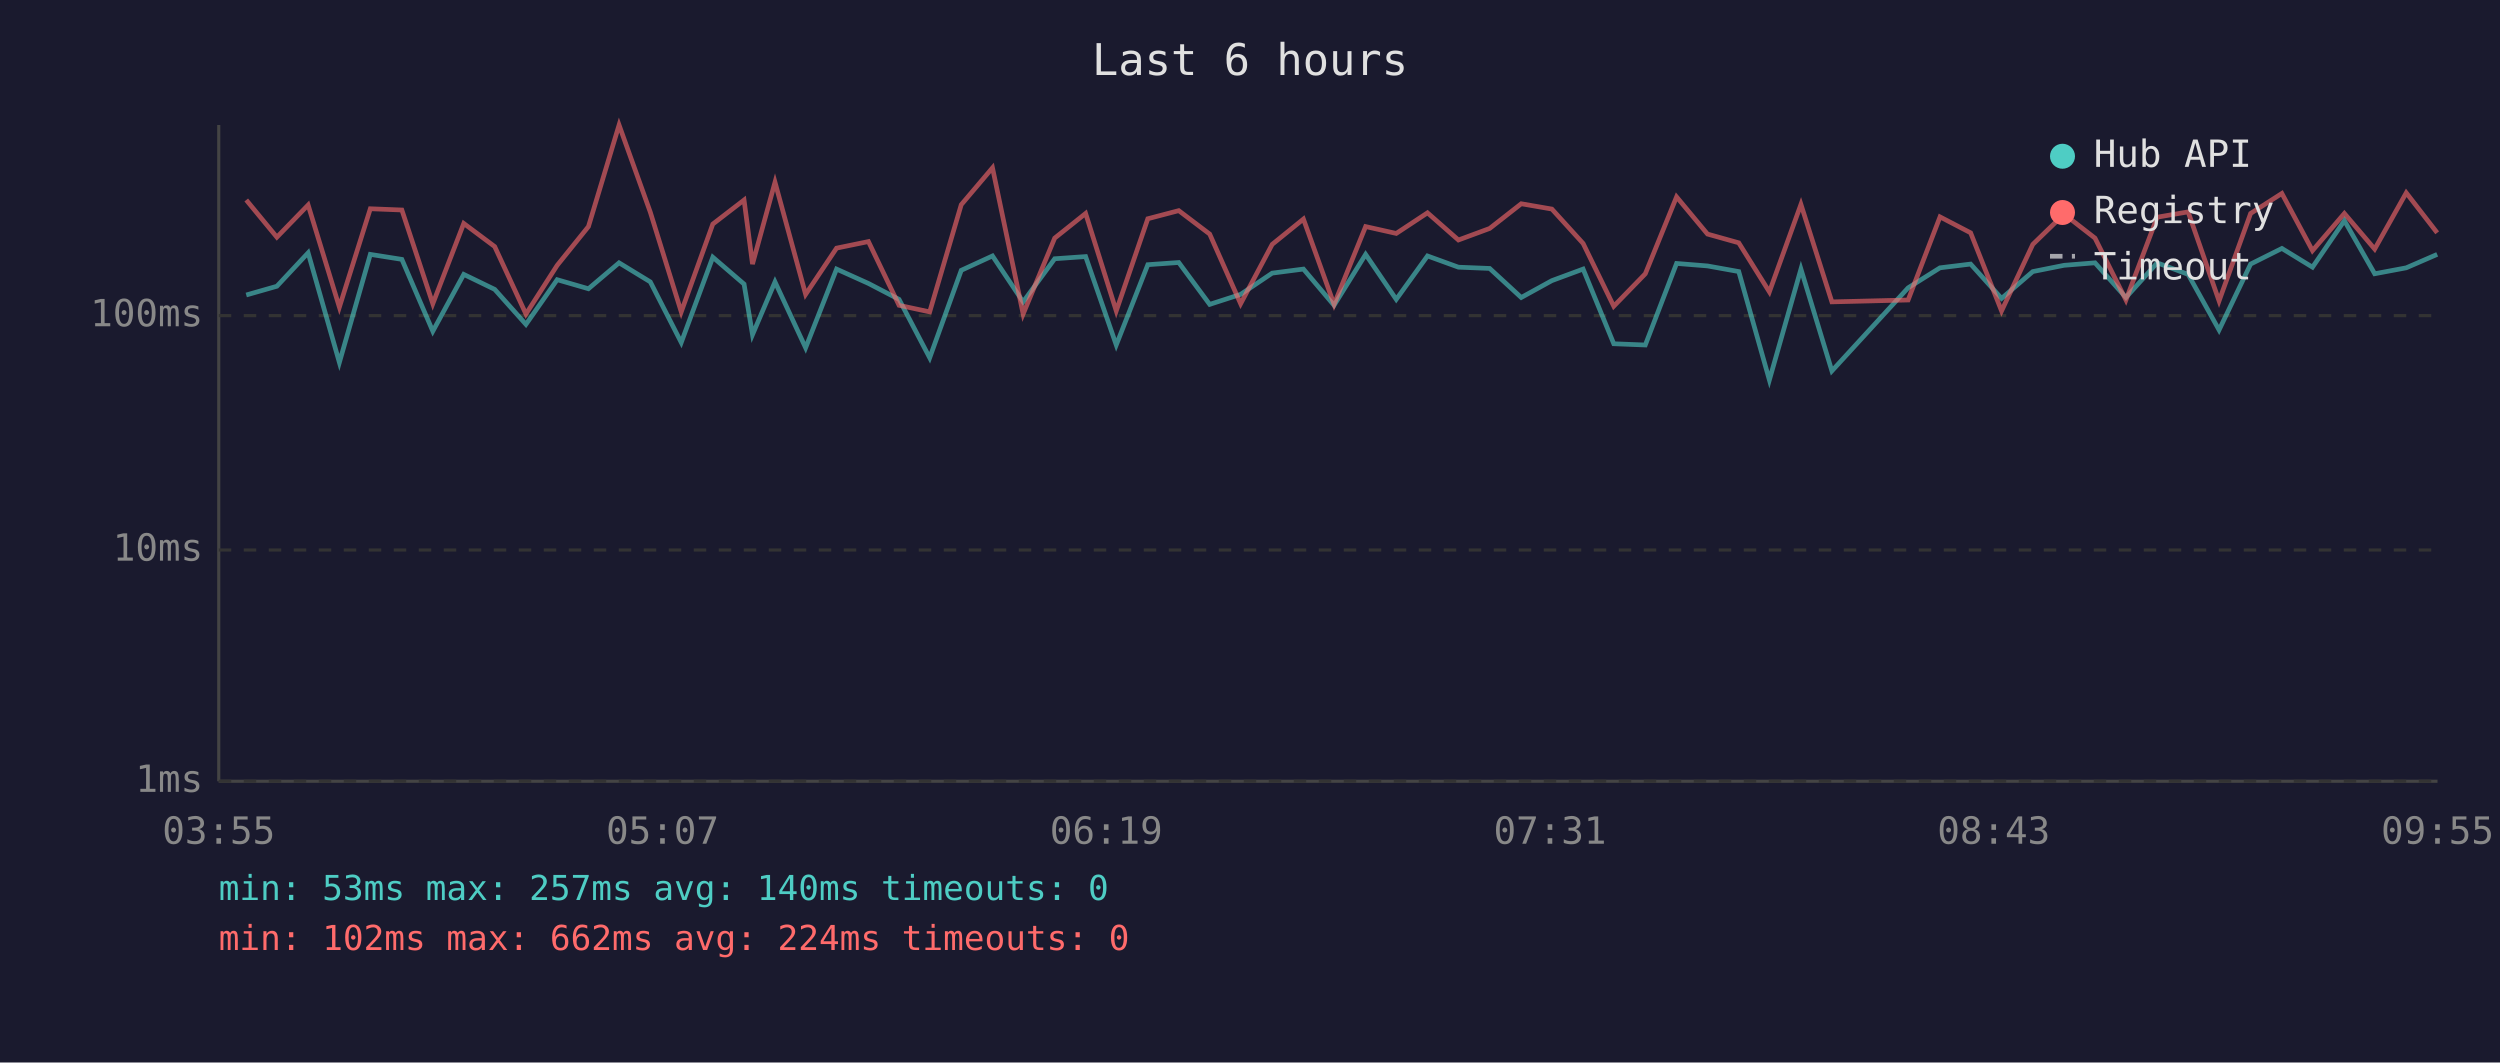
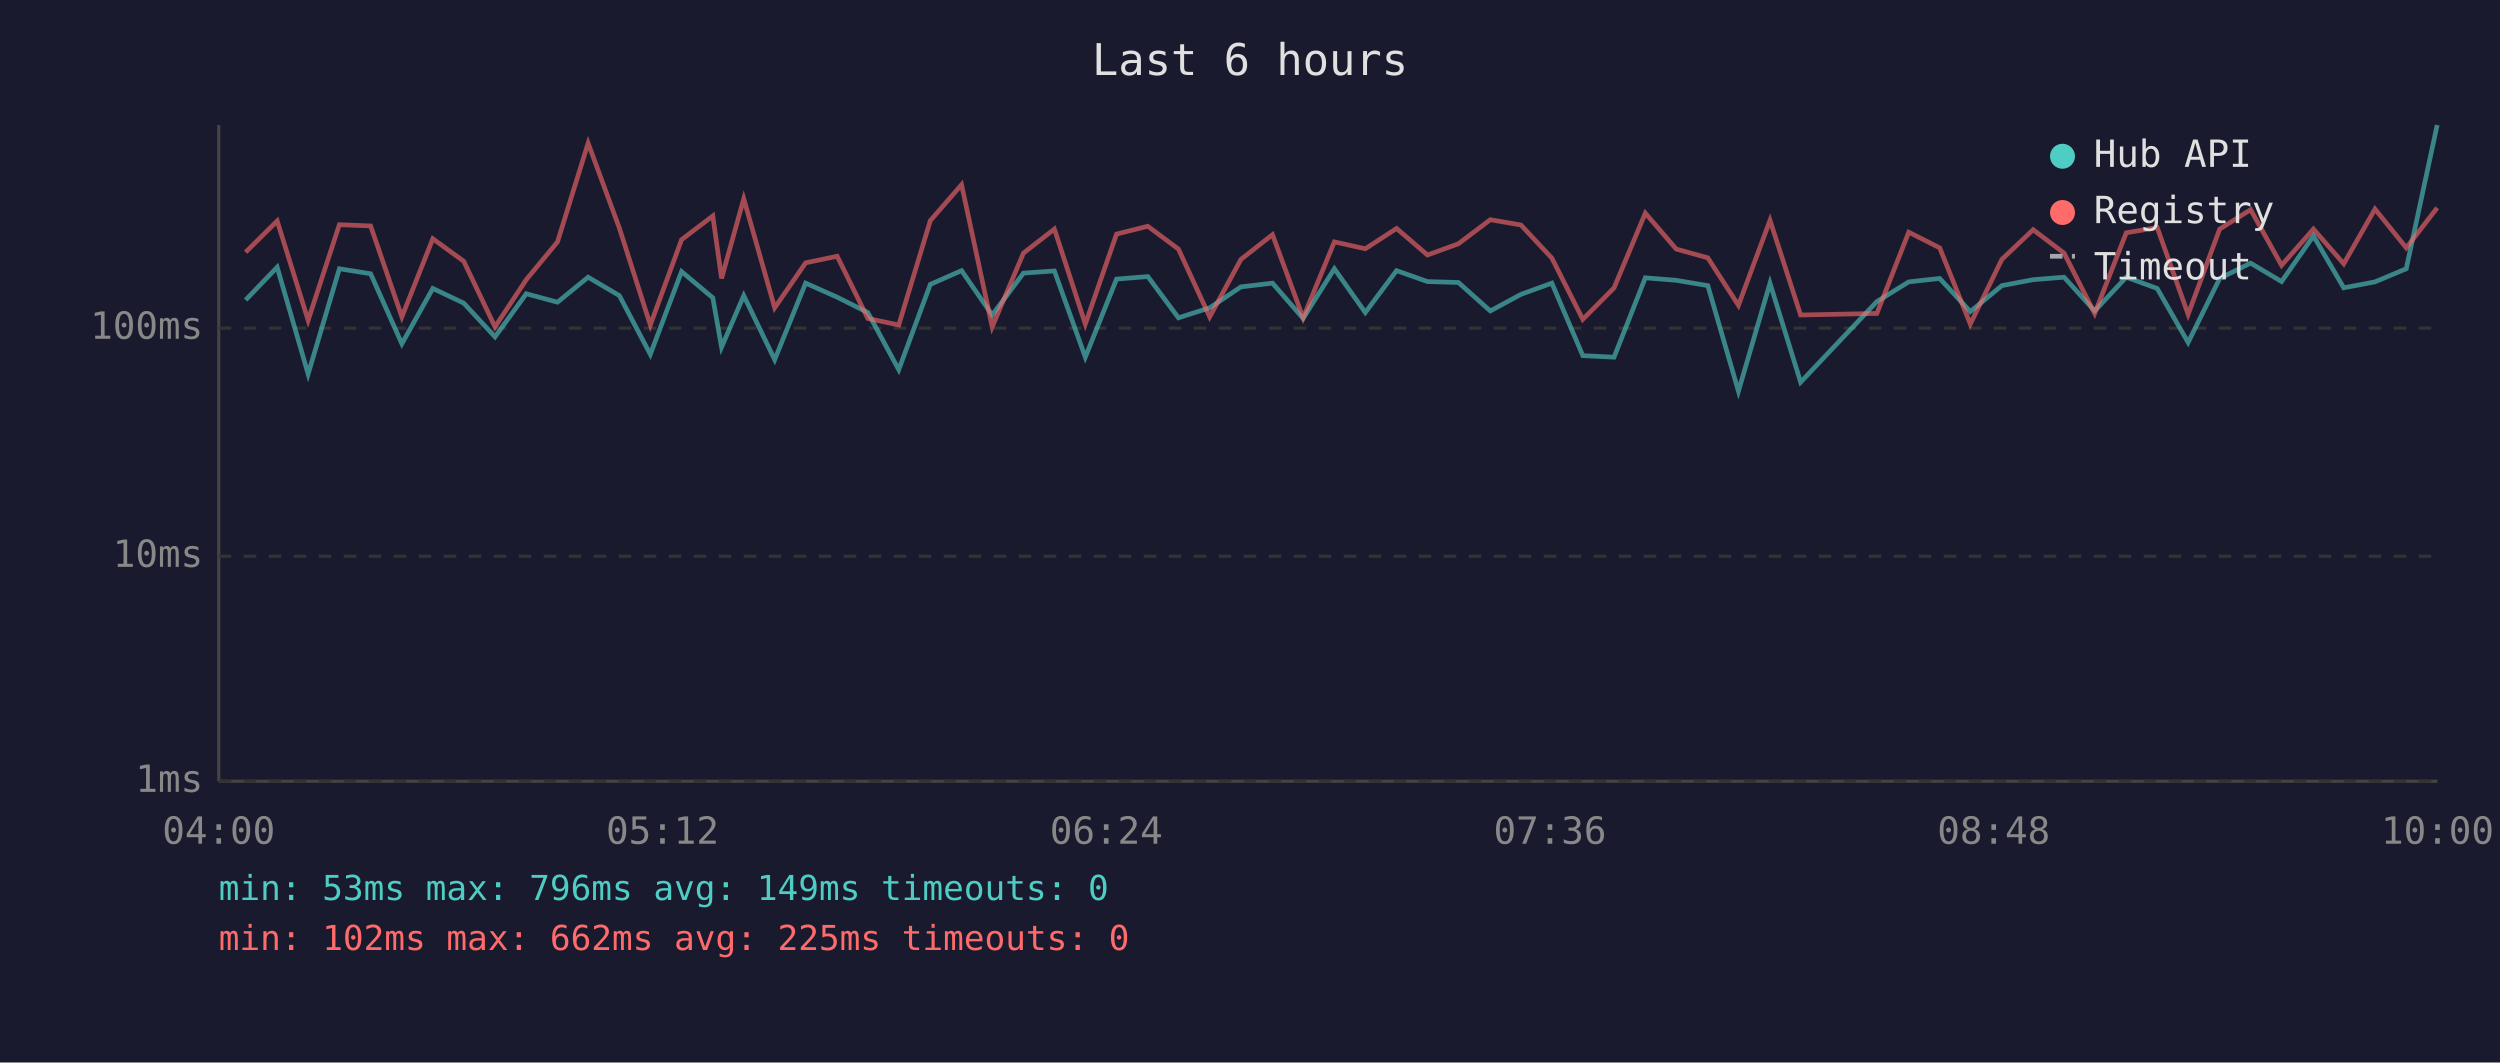
<svg xmlns="http://www.w3.org/2000/svg" viewBox="0 0 800 340" font-family="monospace" font-size="12">
  <rect width="800" height="340" fill="#1a1a2e" />
  <text x="400" y="24" fill="#e0e0e0" font-size="14" text-anchor="middle">Last 6 hours</text>
  <line x1="70" y1="40" x2="70" y2="250" stroke="#444" stroke-width="1" />
  <line x1="70" y1="250" x2="780" y2="250" stroke="#444" stroke-width="1" />
  <line x1="70" y1="250" x2="780" y2="250" stroke="#333" stroke-width="1" stroke-dasharray="4" />
  <text x="65" y="250" fill="#888" text-anchor="end" dominant-baseline="middle">1ms</text>
-   <line x1="70" y1="176" x2="780" y2="176" stroke="#333" stroke-width="1" stroke-dasharray="4" />
-   <text x="65" y="176" fill="#888" text-anchor="end" dominant-baseline="middle">10ms</text>
-   <line x1="70" y1="101" x2="780" y2="101" stroke="#333" stroke-width="1" stroke-dasharray="4" />
-   <text x="65" y="101" fill="#888" text-anchor="end" dominant-baseline="middle">100ms</text>
-   <text x="70" y="270" fill="#888" text-anchor="middle">03:55</text>
-   <text x="212" y="270" fill="#888" text-anchor="middle">05:07</text>
-   <text x="354" y="270" fill="#888" text-anchor="middle">06:19</text>
-   <text x="496" y="270" fill="#888" text-anchor="middle">07:31</text>
-   <text x="638" y="270" fill="#888" text-anchor="middle">08:43</text>
-   <text x="780" y="270" fill="#888" text-anchor="middle">09:55</text>
-   <polyline points="78.8,94.4 88.6,91.6 98.6,80.9 108.6,116.0 118.5,81.4 128.6,83.0 138.5,106.0 148.4,87.8 158.3,92.6 168.3,103.8 178.3,89.5 188.3,92.4 198.1,84.1 208.1,90.2 218.0,109.6 228.1,82.3 238.1,90.9 240.8,107.1 248.0,90.2 257.8,111.3 267.7,86.1 277.9,90.7 287.7,95.8 297.5,114.5 307.6,86.5 317.6,81.9 327.4,96.6 337.5,82.8 347.4,82.1 357.2,110.4 367.3,84.7 377.2,84.0 387.1,97.4 397.0,94.2 407.1,87.4 417.1,86.1 426.9,97.7 437.0,81.4 446.8,95.8 456.8,81.9 466.7,85.5 476.7,85.9 486.8,95.2 496.6,89.8 506.6,86.1 516.4,110.0 526.5,110.4 536.5,84.3 546.4,85.1 556.4,86.9 566.2,121.6 576.3,86.1 586.2,118.7 610.6,92.1 620.8,85.7 630.6,84.5 640.5,95.5 650.5,86.9 660.5,84.9 670.4,84.1 680.3,95.2 690.3,84.1 700.2,87.8 710.1,105.6 720.2,84.5 730.2,79.5 740.0,85.5 750.2,70.6 759.9,87.6 770.0,85.7 779.9,81.4" fill="none" stroke="#4ecdc4" stroke-width="1.5" opacity="0.6" />
-   <polyline points="78.8,64.0 88.6,75.9 98.6,65.6 108.6,98.3 118.5,66.8 128.6,67.2 138.5,97.2 148.4,71.5 158.3,78.9 168.3,100.5 178.3,84.9 188.3,72.5 198.1,40.0 208.1,67.9 218.0,99.8 228.1,71.7 238.1,64.0 240.8,84.5 248.0,58.3 257.8,94.2 267.7,79.4 277.9,77.3 287.7,97.7 297.5,99.8 307.6,65.5 317.6,53.7 327.4,100.5 337.5,76.2 347.4,68.3 357.2,99.5 367.3,70.0 377.2,67.4 387.1,74.9 397.0,97.2 407.1,78.2 417.1,70.1 426.9,97.4 437.0,72.5 446.8,74.7 456.8,68.1 466.7,76.8 476.7,73.1 486.8,65.2 496.6,66.9 506.6,77.9 516.4,98.0 526.5,87.6 536.5,63.0 546.4,74.9 556.4,77.7 566.2,93.4 576.3,65.4 586.2,96.6 610.6,96.0 620.8,69.4 630.6,74.5 640.5,99.5 650.5,78.2 660.5,68.5 670.4,76.2 680.3,96.0 690.3,69.5 700.2,67.8 710.1,96.3 720.2,68.3 730.2,61.9 740.0,80.2 750.2,68.3 759.9,79.7 770.0,61.7 779.9,74.5" fill="none" stroke="#ff6b6b" stroke-width="1.5" opacity="0.6" />
+   <line x1="70" y1="178" x2="780" y2="178" stroke="#333" stroke-width="1" stroke-dasharray="4" />
+   <text x="65" y="178" fill="#888" text-anchor="end" dominant-baseline="middle">10ms</text>
+   <line x1="70" y1="105" x2="780" y2="105" stroke="#333" stroke-width="1" stroke-dasharray="4" />
+   <text x="65" y="105" fill="#888" text-anchor="end" dominant-baseline="middle">100ms</text>
+   <text x="70" y="270" fill="#888" text-anchor="middle">04:00</text>
+   <text x="212" y="270" fill="#888" text-anchor="middle">05:12</text>
+   <text x="354" y="270" fill="#888" text-anchor="middle">06:24</text>
+   <text x="496" y="270" fill="#888" text-anchor="middle">07:36</text>
+   <text x="638" y="270" fill="#888" text-anchor="middle">08:48</text>
+   <text x="780" y="270" fill="#888" text-anchor="middle">10:00</text>
+   <polyline points="78.6,96.0 88.7,85.5 98.6,119.7 108.6,86.0 118.6,87.6 128.6,110.0 138.5,92.3 148.4,97.0 158.4,107.8 168.4,94.0 178.4,96.7 188.2,88.7 198.2,94.6 208.1,113.4 218.1,86.9 228.1,95.3 230.9,111.1 238.0,94.6 247.9,115.1 257.8,90.6 267.9,95.1 277.7,100.0 287.6,118.3 297.7,91.0 307.7,86.6 317.5,100.8 327.5,87.4 337.4,86.7 347.3,114.3 357.3,89.3 367.3,88.5 377.1,101.7 387.1,98.5 397.1,91.8 407.2,90.6 417.0,101.9 427.0,86.0 436.9,100.0 446.9,86.6 456.8,90.1 466.7,90.4 476.9,99.5 486.7,94.2 496.6,90.6 506.5,113.8 516.5,114.3 526.5,88.9 536.4,89.7 546.5,91.4 556.3,125.2 566.4,90.6 576.2,122.3 600.6,96.5 610.8,90.2 620.7,89.1 630.5,99.7 640.6,91.4 650.6,89.5 660.5,88.7 670.3,99.5 680.4,88.7 690.3,92.3 700.2,109.6 710.3,89.1 720.2,84.2 730.1,90.1 740.3,75.5 750.0,92.1 760.0,90.2 770.0,86.0 779.9,40.0" fill="none" stroke="#4ecdc4" stroke-width="1.5" opacity="0.6" />
+   <polyline points="78.6,80.7 88.7,70.7 98.6,102.5 108.6,71.9 118.6,72.3 128.6,101.4 138.5,76.4 148.4,83.6 158.4,104.6 168.4,89.5 178.4,77.4 188.2,45.8 198.2,73.0 208.1,104.0 218.1,76.7 228.1,69.1 230.9,89.1 238.0,63.6 247.9,98.5 257.8,84.1 267.9,82.0 277.7,101.9 287.6,104.0 297.7,70.6 307.7,59.1 317.5,104.6 327.5,81.0 337.4,73.3 347.3,103.7 357.3,74.9 367.3,72.4 377.1,79.7 387.1,101.4 397.1,83.0 407.2,75.1 417.0,101.7 427.0,77.4 436.9,79.6 446.9,73.1 456.8,81.6 466.7,78.0 476.9,70.3 486.7,72.0 496.6,82.6 506.5,102.2 516.5,92.1 526.5,68.2 536.4,79.7 546.5,82.5 556.3,97.7 566.4,70.5 576.2,100.8 600.6,100.3 610.8,74.3 620.7,79.3 630.5,103.7 640.6,83.0 650.6,73.5 660.5,81.0 670.3,100.3 680.4,74.5 690.3,72.8 700.2,100.6 710.3,73.3 720.2,67.1 730.1,84.9 740.3,73.3 750.0,84.4 760.0,66.9 770.0,79.3 779.9,66.5" fill="none" stroke="#ff6b6b" stroke-width="1.5" opacity="0.6" />
  <circle cx="660" cy="50" r="4" fill="#4ecdc4" />
  <text x="670" y="50" fill="#e0e0e0" dominant-baseline="middle">Hub API</text>
  <circle cx="660" cy="68" r="4" fill="#ff6b6b" />
  <text x="670" y="68" fill="#e0e0e0" dominant-baseline="middle">Registry</text>
  <line x1="656" y1="82" x2="664" y2="82" stroke="#e0e0e0" stroke-width="1.5" stroke-dasharray="4,3" opacity="0.7" />
  <text x="670" y="86" fill="#e0e0e0" dominant-baseline="middle">Timeout</text>
-   <text x="70" y="288" fill="#4ecdc4" font-size="11">min: 53ms  max: 257ms  avg: 140ms  timeouts: 0</text>
-   <text x="70" y="304" fill="#ff6b6b" font-size="11">min: 102ms  max: 662ms  avg: 224ms  timeouts: 0</text>
+   <text x="70" y="288" fill="#4ecdc4" font-size="11">min: 53ms  max: 796ms  avg: 149ms  timeouts: 0</text>
+   <text x="70" y="304" fill="#ff6b6b" font-size="11">min: 102ms  max: 662ms  avg: 225ms  timeouts: 0</text>
</svg>
